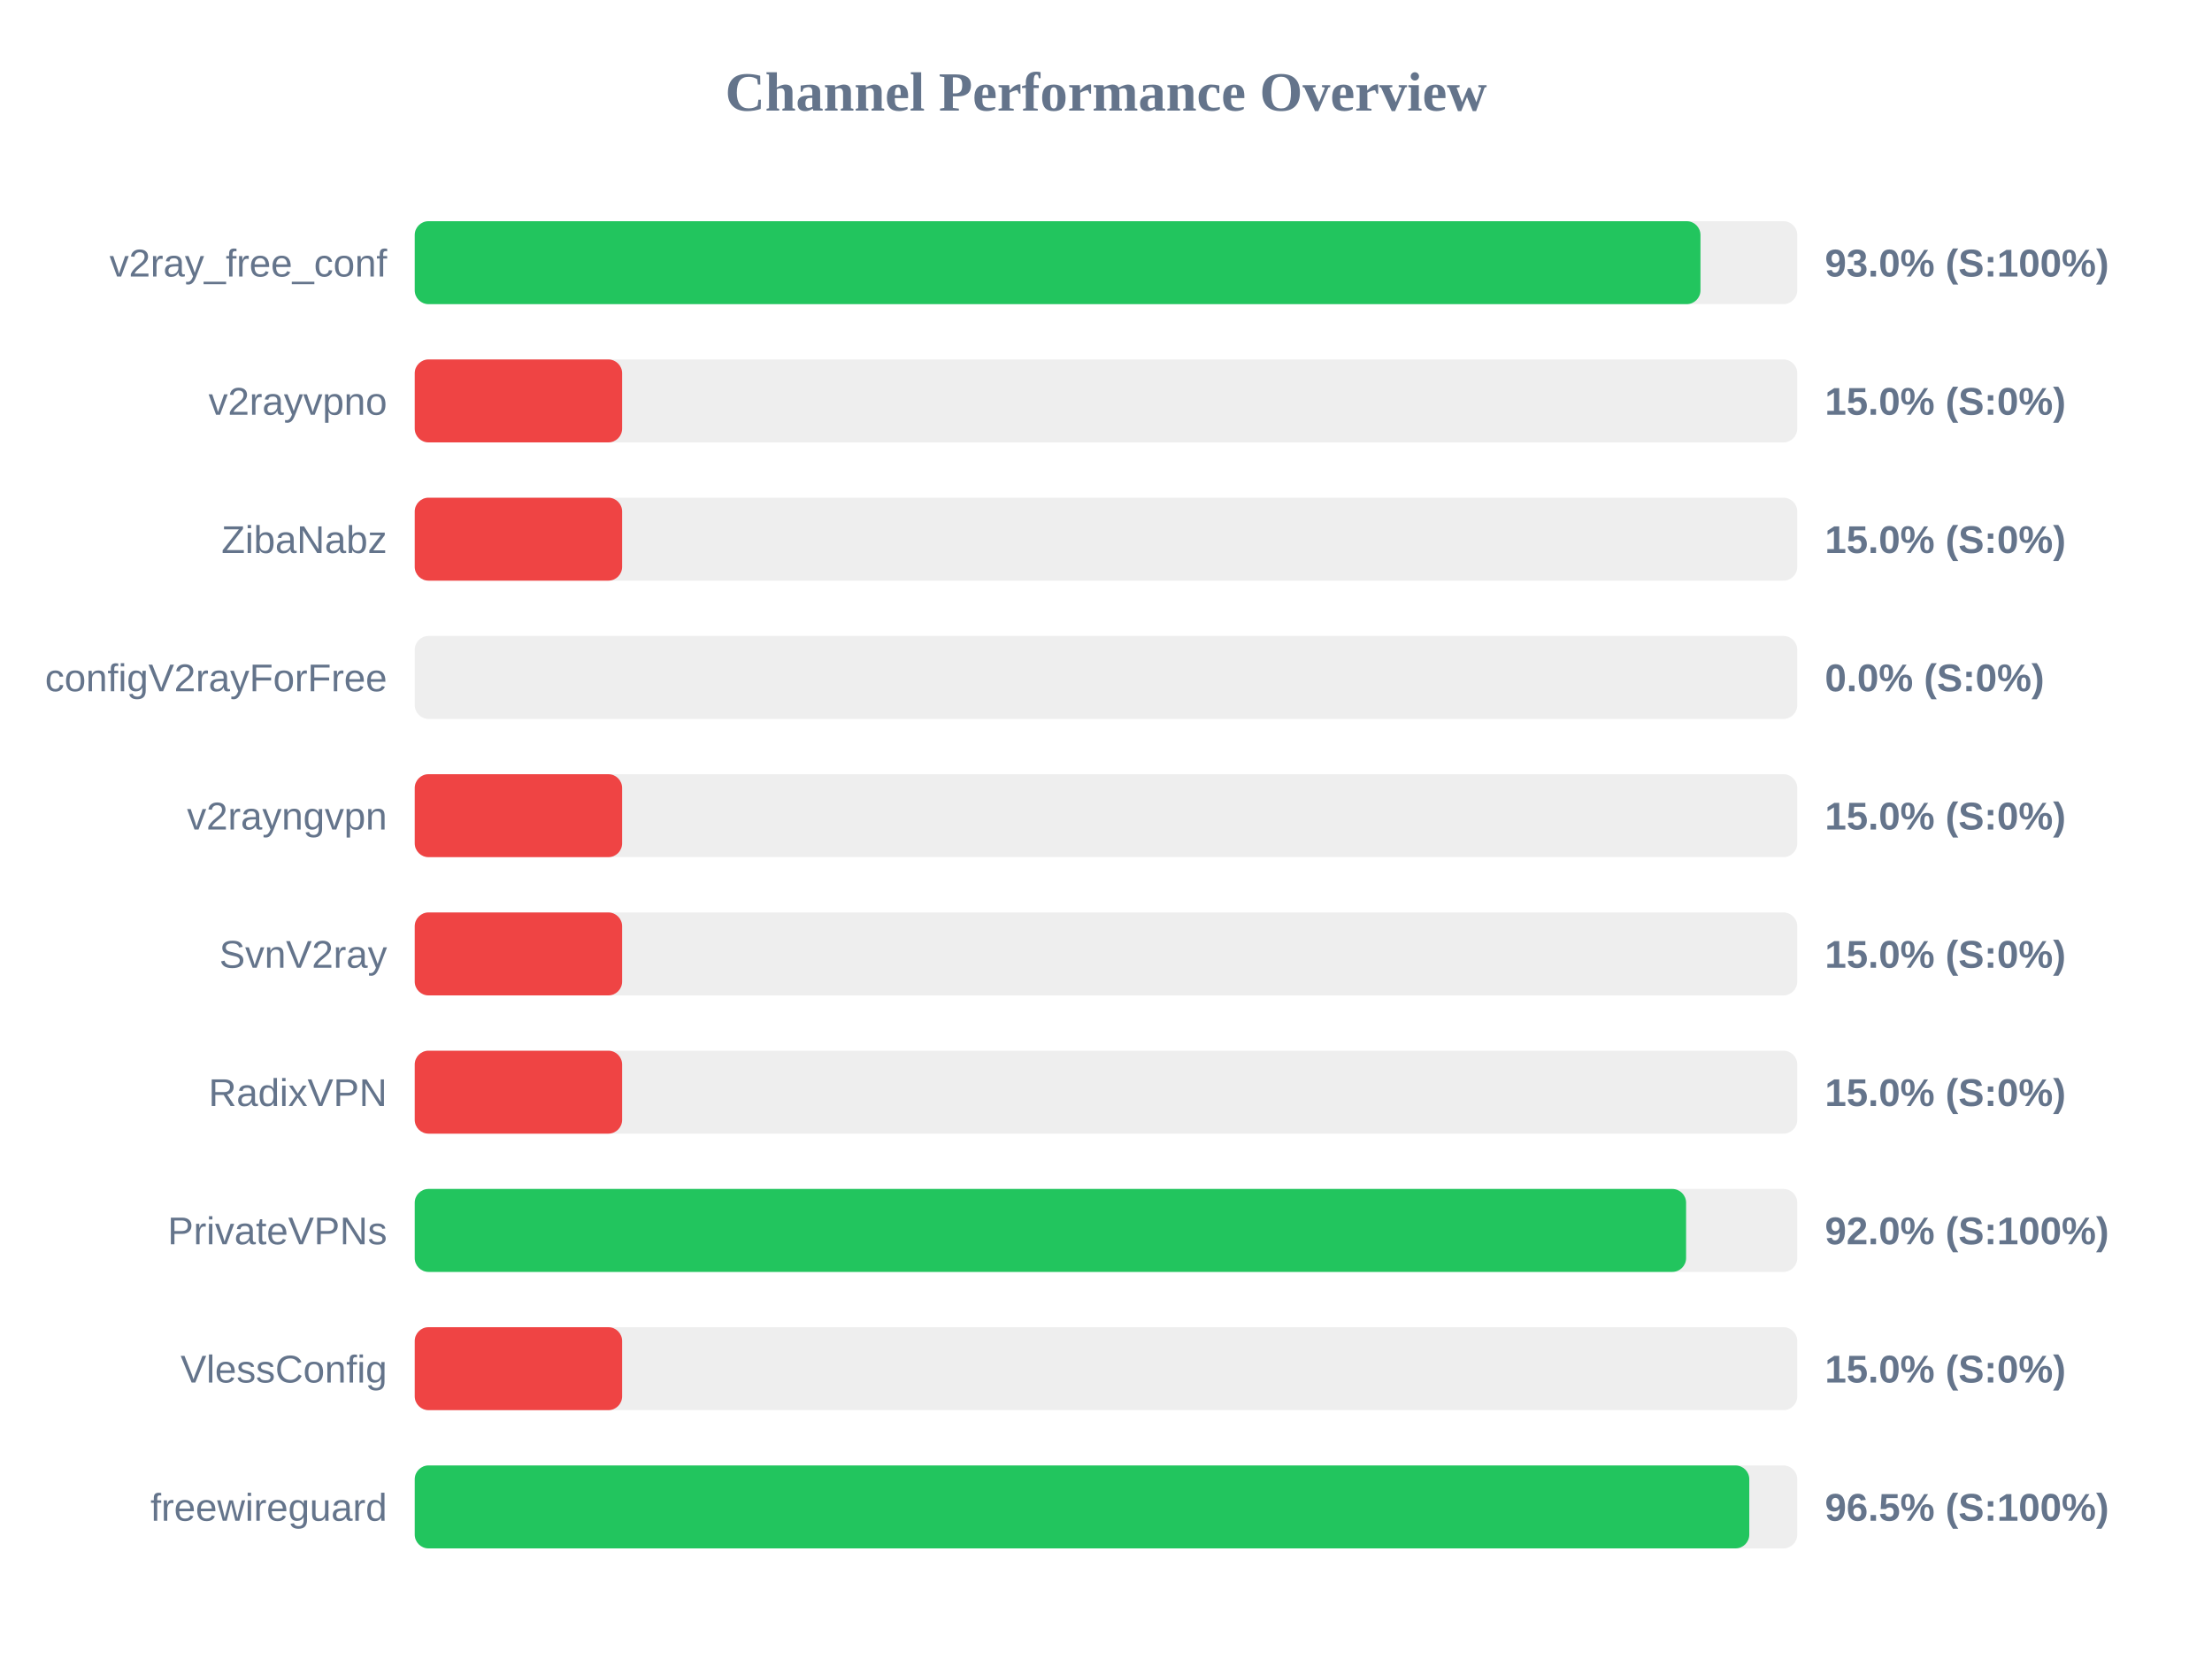
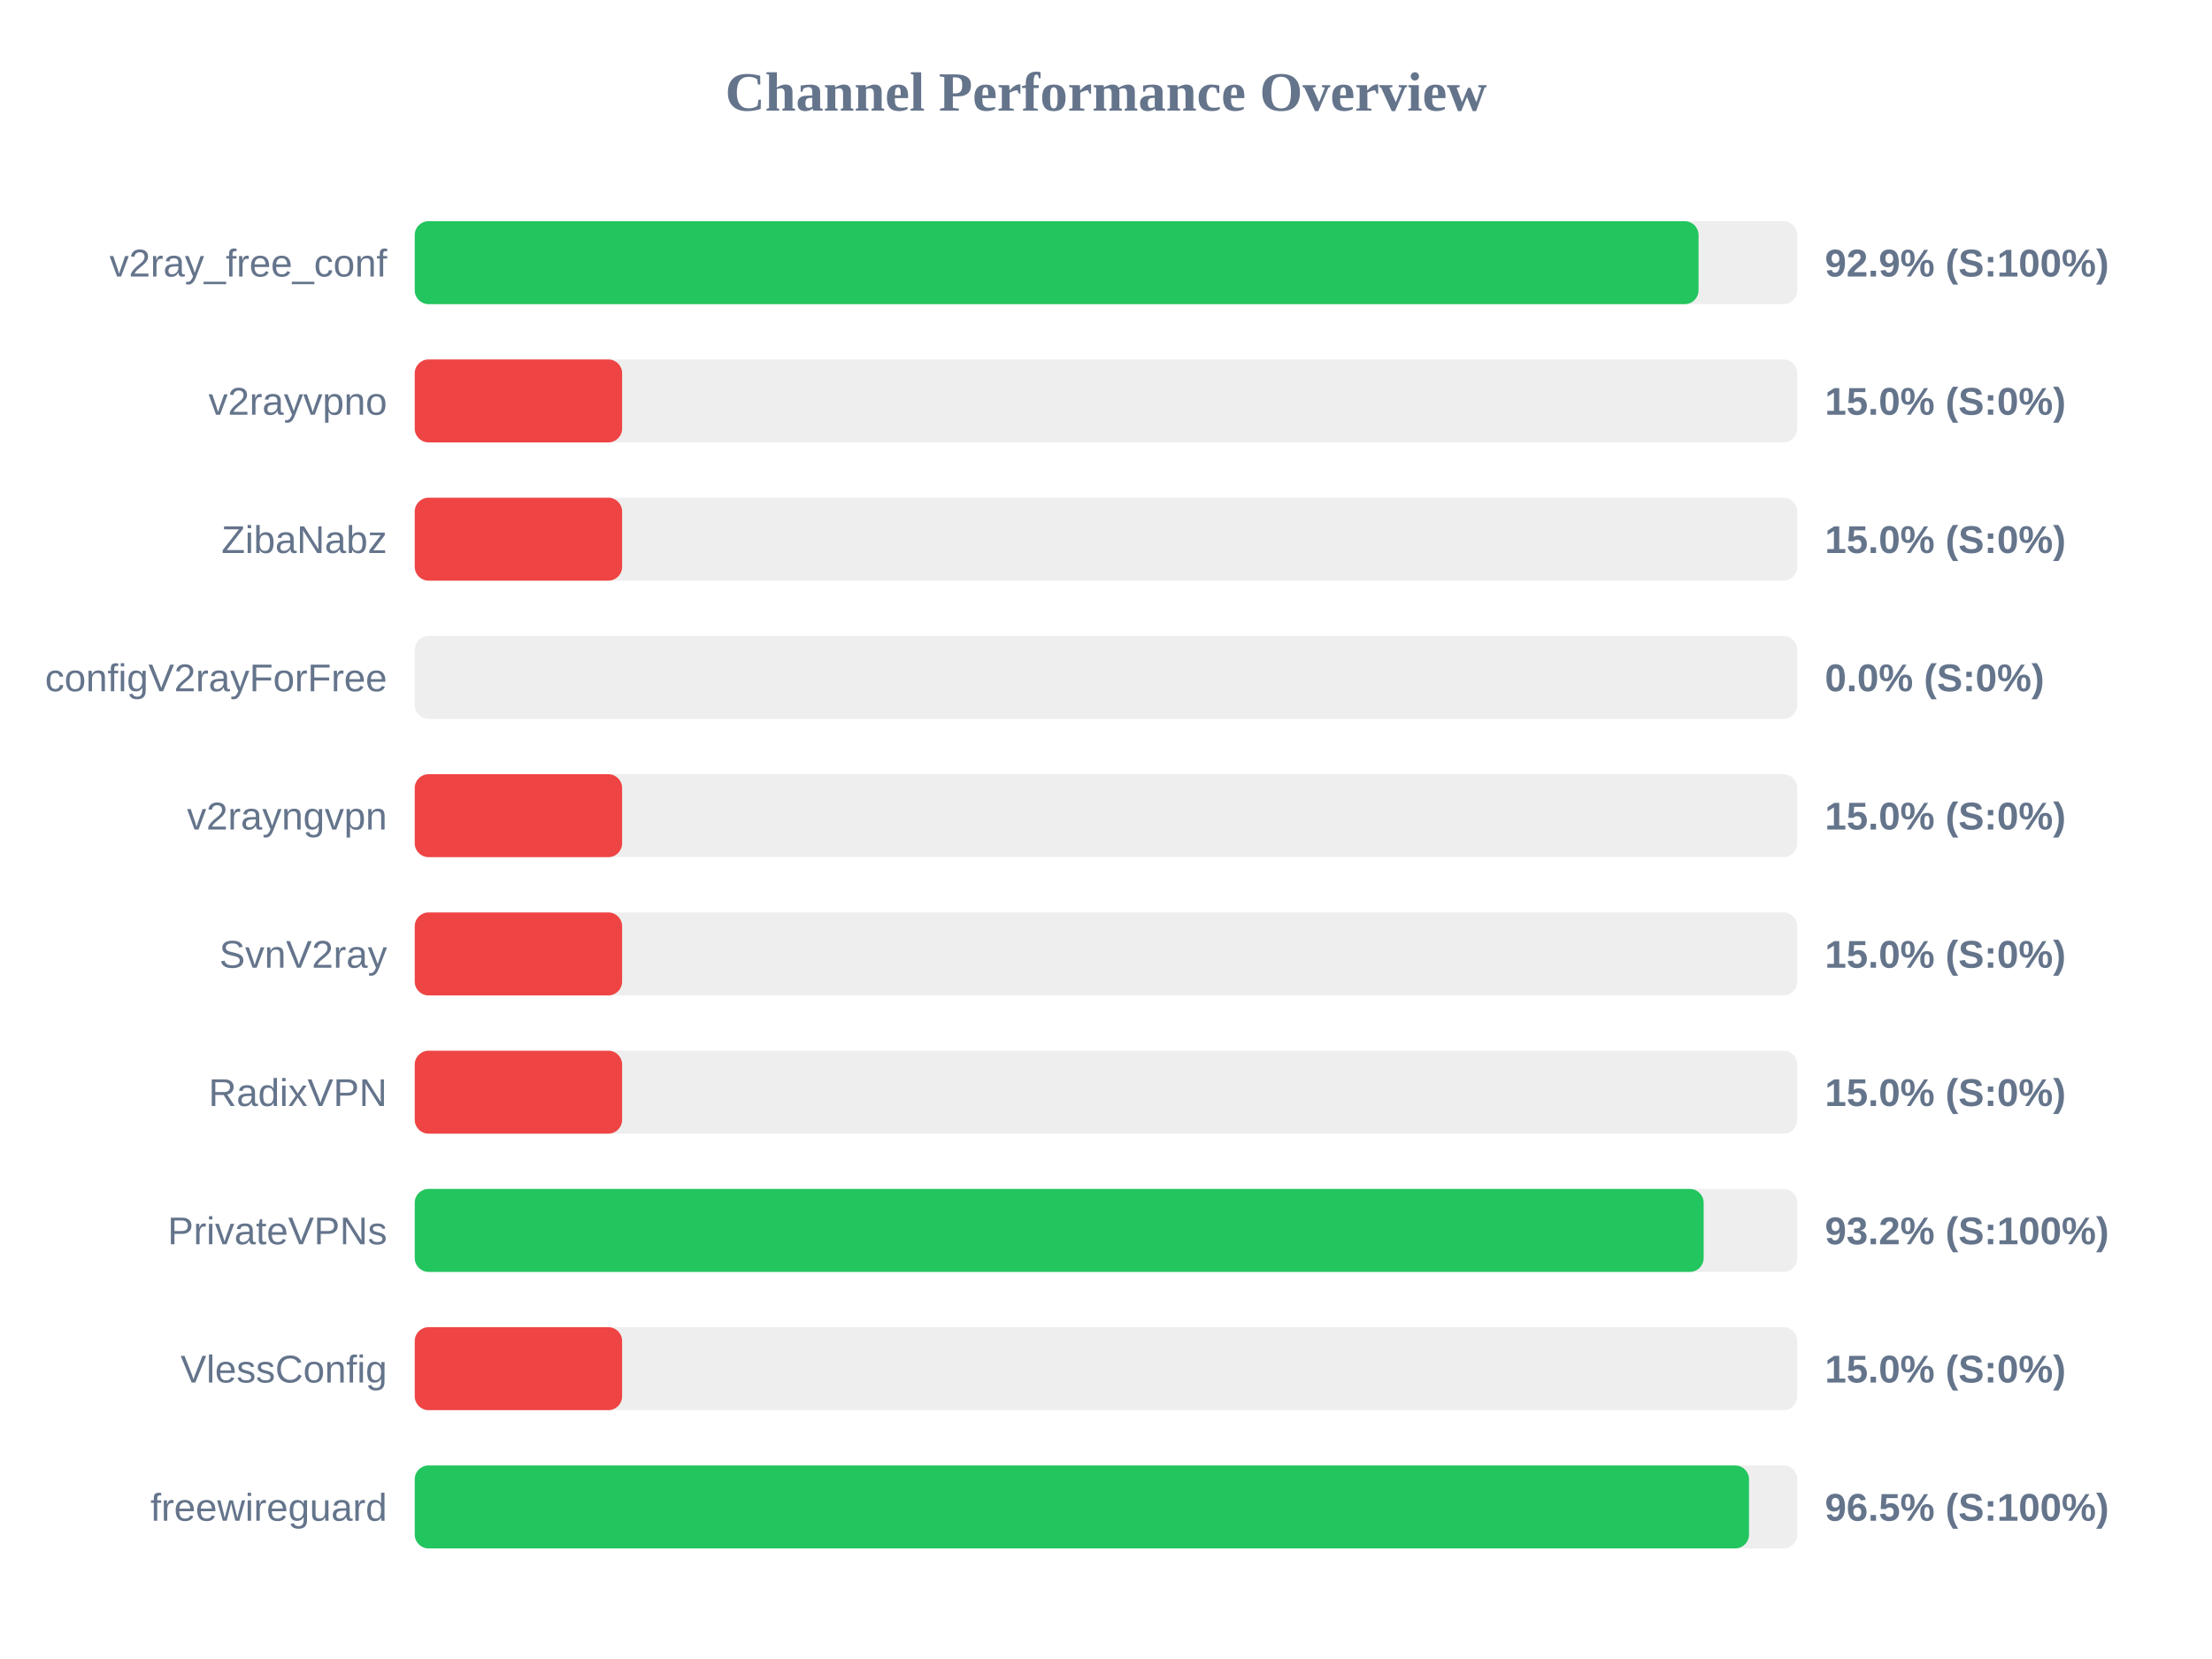
<svg xmlns="http://www.w3.org/2000/svg" width="800" height="600" version="1.1">
  <style>
        .row { font: 14px Arial; fill: #64748b; }
        .score { font: bold 14px Arial; fill: #64748b; }
    </style>
  <text x="400" y="40" text-anchor="middle" font-size="20px" font-weight="bold" fill="#64748b">Channel Performance Overview</text>
  <rect x="150" y="80" width="500" height="30" fill="#eee" rx="5" />
-   <rect x="150" y="80" width="465.0" height="30" fill="#22c55e" rx="5" />
+   <rect x="150" y="80" width="464.3" height="30" fill="#22c55e" rx="5" />
  <text x="140" y="100" text-anchor="end" class="row">v2ray_free_conf</text>
-   <text x="660" y="100" text-anchor="start" class="score">93.0% (S:100%)</text>
+   <text x="660" y="100" text-anchor="start" class="score">92.9% (S:100%)</text>
  <rect x="150" y="130" width="500" height="30" fill="#eee" rx="5" />
  <rect x="150" y="130" width="75.0" height="30" fill="#ef4444" rx="5" />
  <text x="140" y="150" text-anchor="end" class="row">v2rayvpno</text>
  <text x="660" y="150" text-anchor="start" class="score">15.0% (S:0%)</text>
  <rect x="150" y="180" width="500" height="30" fill="#eee" rx="5" />
  <rect x="150" y="180" width="75.0" height="30" fill="#ef4444" rx="5" />
  <text x="140" y="200" text-anchor="end" class="row">ZibaNabz</text>
  <text x="660" y="200" text-anchor="start" class="score">15.0% (S:0%)</text>
  <rect x="150" y="230" width="500" height="30" fill="#eee" rx="5" />
  <rect x="150" y="230" width="0.0" height="30" fill="#ef4444" rx="5" />
  <text x="140" y="250" text-anchor="end" class="row">configV2rayForFree</text>
  <text x="660" y="250" text-anchor="start" class="score">0.0% (S:0%)</text>
  <rect x="150" y="280" width="500" height="30" fill="#eee" rx="5" />
  <rect x="150" y="280" width="75.0" height="30" fill="#ef4444" rx="5" />
  <text x="140" y="300" text-anchor="end" class="row">v2rayngvpn</text>
  <text x="660" y="300" text-anchor="start" class="score">15.0% (S:0%)</text>
  <rect x="150" y="330" width="500" height="30" fill="#eee" rx="5" />
  <rect x="150" y="330" width="75.0" height="30" fill="#ef4444" rx="5" />
  <text x="140" y="350" text-anchor="end" class="row">SvnV2ray</text>
  <text x="660" y="350" text-anchor="start" class="score">15.0% (S:0%)</text>
  <rect x="150" y="380" width="500" height="30" fill="#eee" rx="5" />
  <rect x="150" y="380" width="75.0" height="30" fill="#ef4444" rx="5" />
  <text x="140" y="400" text-anchor="end" class="row">RadixVPN</text>
  <text x="660" y="400" text-anchor="start" class="score">15.0% (S:0%)</text>
  <rect x="150" y="430" width="500" height="30" fill="#eee" rx="5" />
-   <rect x="150" y="430" width="459.8" height="30" fill="#22c55e" rx="5" />
+   <rect x="150" y="430" width="466.15" height="30" fill="#22c55e" rx="5" />
  <text x="140" y="450" text-anchor="end" class="row">PrivateVPNs</text>
-   <text x="660" y="450" text-anchor="start" class="score">92.0% (S:100%)</text>
+   <text x="660" y="450" text-anchor="start" class="score">93.2% (S:100%)</text>
  <rect x="150" y="480" width="500" height="30" fill="#eee" rx="5" />
  <rect x="150" y="480" width="75.0" height="30" fill="#ef4444" rx="5" />
  <text x="140" y="500" text-anchor="end" class="row">VlessConfig</text>
  <text x="660" y="500" text-anchor="start" class="score">15.0% (S:0%)</text>
  <rect x="150" y="530" width="500" height="30" fill="#eee" rx="5" />
-   <rect x="150" y="530" width="482.65" height="30" fill="#22c55e" rx="5" />
+   <rect x="150" y="530" width="482.55" height="30" fill="#22c55e" rx="5" />
  <text x="140" y="550" text-anchor="end" class="row">freewireguard</text>
  <text x="660" y="550" text-anchor="start" class="score">96.5% (S:100%)</text>
</svg>
